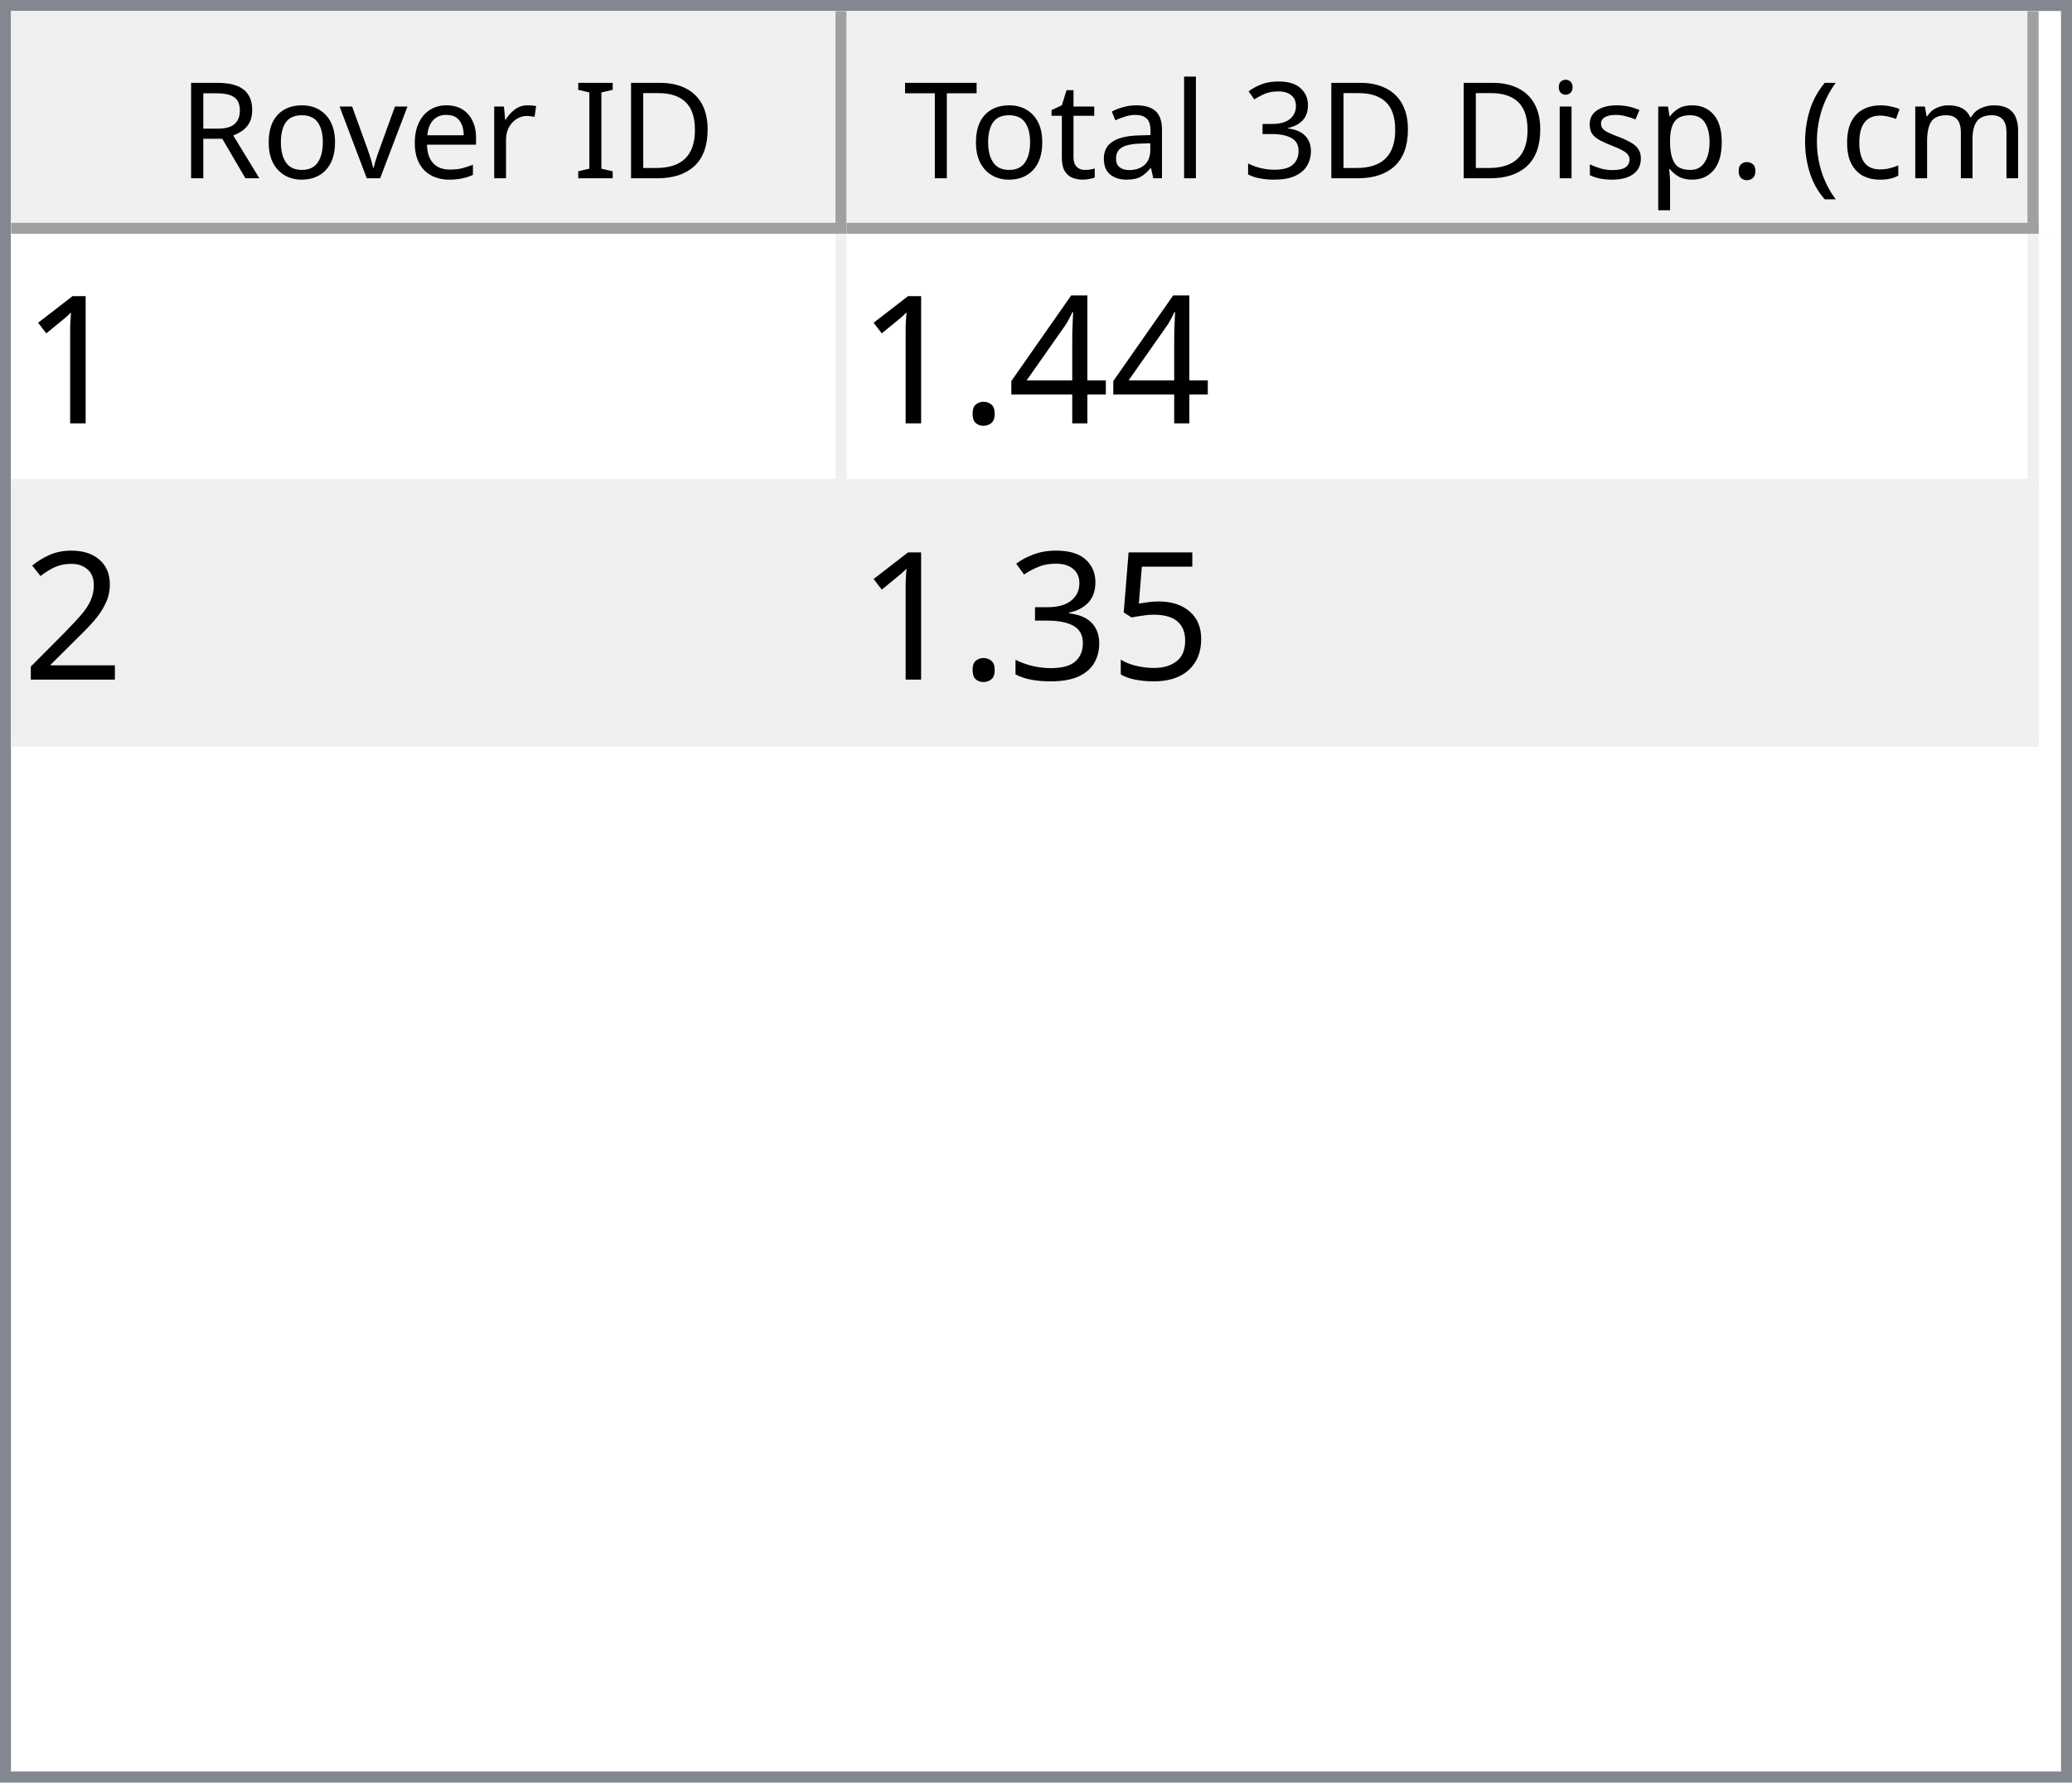
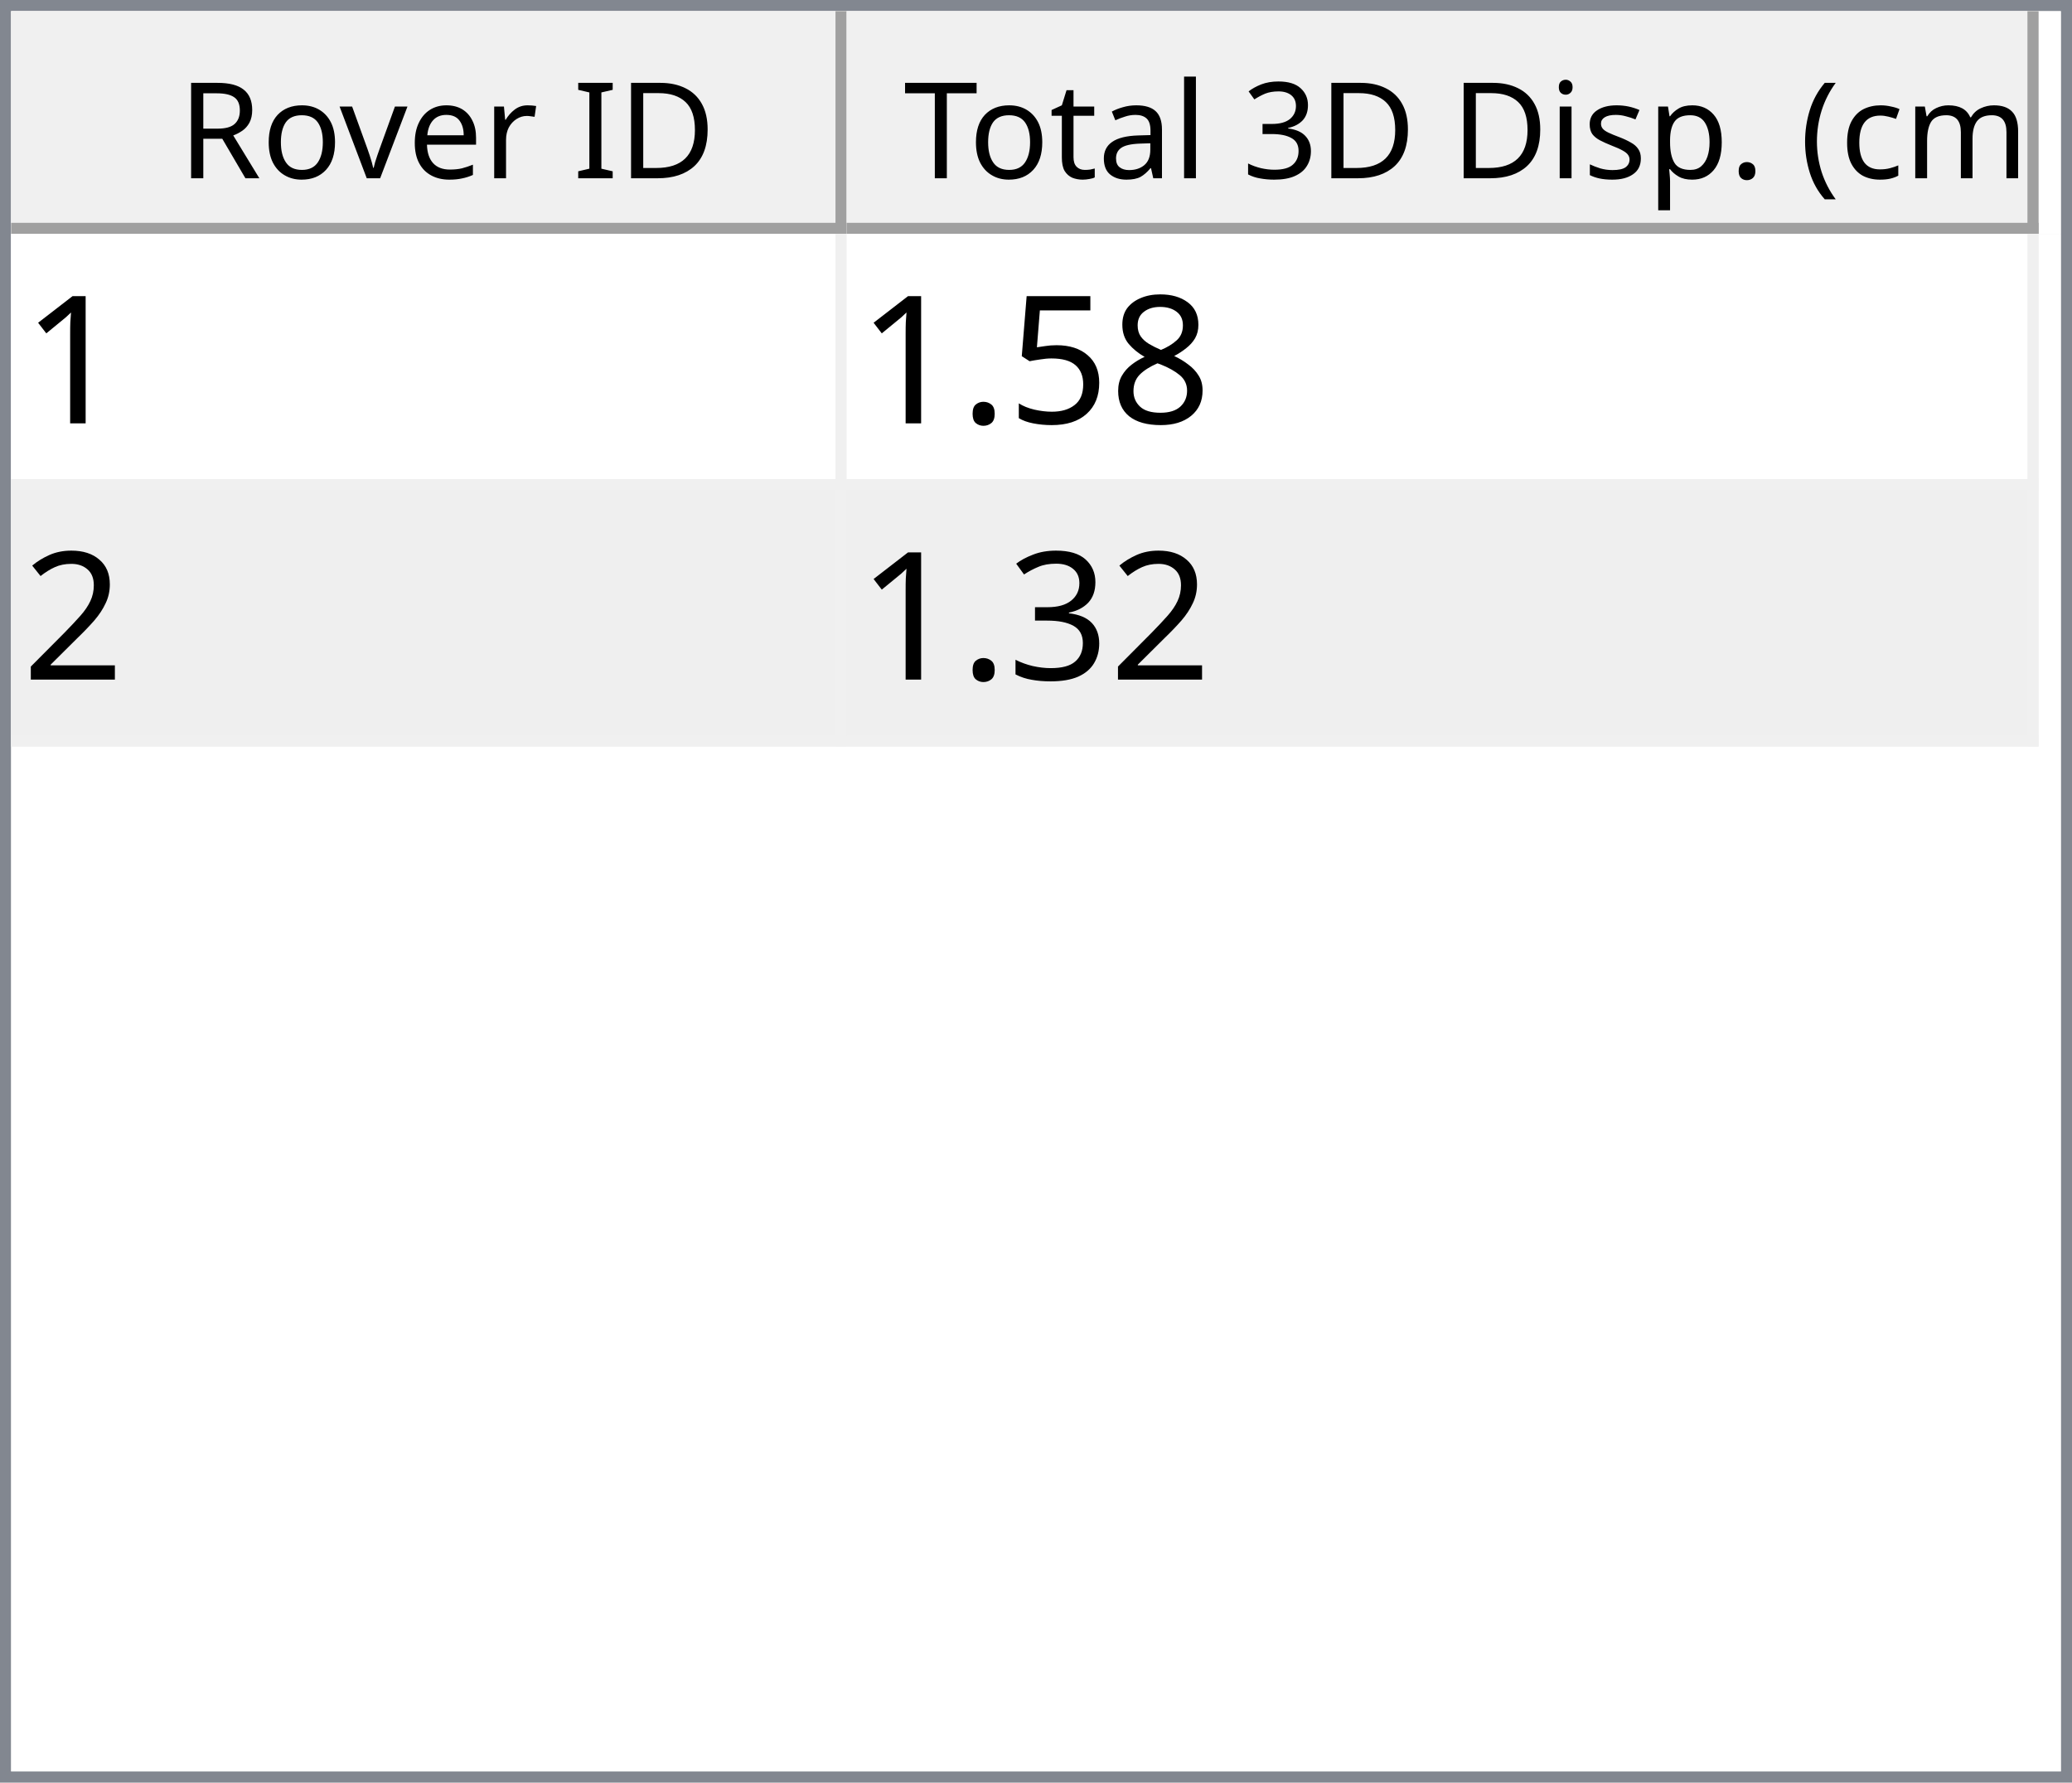
<svg xmlns="http://www.w3.org/2000/svg" style="fill-opacity:1; color-rendering:auto; color-interpolation:auto; text-rendering:auto; stroke:black; stroke-linecap:square; stroke-miterlimit:10; shape-rendering:auto; stroke-opacity:1; fill:black; stroke-dasharray:none; font-weight:normal; stroke-width:1; font-family:'Dialog'; font-style:normal; stroke-linejoin:miter; font-size:12px; stroke-dashoffset:0; image-rendering:auto;" width="186" height="160">
  <defs id="genericDefs" />
  <g>
    <defs id="defs1">
      <clipPath clipPathUnits="userSpaceOnUse" id="clipPath1">
        <path d="M0 0 L186 0 L186 160 L0 160 L0 0 Z" />
      </clipPath>
      <clipPath clipPathUnits="userSpaceOnUse" id="clipPath2">
        <path d="M0 0 L0 160 L186 160 L186 0 Z" />
      </clipPath>
      <clipPath clipPathUnits="userSpaceOnUse" id="clipPath3">
        <path d="M0 0 L0 20 L184 20 L184 0 Z" />
      </clipPath>
      <clipPath clipPathUnits="userSpaceOnUse" id="clipPath4">
        <path d="M0 0 L0 20 L75 20 L75 0 Z" />
      </clipPath>
      <clipPath clipPathUnits="userSpaceOnUse" id="clipPath5">
        <path d="M1 1 L1 19 L74 19 L74 1 Z" />
      </clipPath>
      <clipPath clipPathUnits="userSpaceOnUse" id="clipPath6">
        <path d="M0 0 L0 18 L73 18 L73 0 Z" />
      </clipPath>
      <clipPath clipPathUnits="userSpaceOnUse" id="clipPath7">
        <path d="M-0.5 -0.5 L-0.5 19.5 L74.5 19.5 L74.5 -0.5 Z" />
      </clipPath>
      <clipPath clipPathUnits="userSpaceOnUse" id="clipPath8">
        <path d="M0 0 L0 20 L107 20 L107 0 Z" />
      </clipPath>
      <clipPath clipPathUnits="userSpaceOnUse" id="clipPath9">
        <path d="M1 1 L1 19 L106 19 L106 1 Z" />
      </clipPath>
      <clipPath clipPathUnits="userSpaceOnUse" id="clipPath10">
        <path d="M0 0 L0 18 L105 18 L105 0 Z" />
      </clipPath>
      <clipPath clipPathUnits="userSpaceOnUse" id="clipPath11">
        <path d="M-0.5 -0.5 L-0.5 19.5 L106.5 19.5 L106.5 -0.5 Z" />
      </clipPath>
      <clipPath clipPathUnits="userSpaceOnUse" id="clipPath12">
        <path d="M0 0 L0 138 L184 138 L184 0 Z" />
      </clipPath>
      <clipPath clipPathUnits="userSpaceOnUse" id="clipPath13">
        <path d="M0 0 L0 46 L182 46 L182 0 Z" />
      </clipPath>
      <clipPath clipPathUnits="userSpaceOnUse" id="clipPath14">
        <path d="M-0.5 -0.5 L-0.5 45.5 L181.5 45.5 L181.5 -0.5 Z" />
      </clipPath>
      <clipPath clipPathUnits="userSpaceOnUse" id="clipPath15">
        <path d="M0 0 L0 22 L74 22 L74 0 Z" />
      </clipPath>
      <clipPath clipPathUnits="userSpaceOnUse" id="clipPath16">
        <path d="M0 0 L0 22 L106 22 L106 0 Z" />
      </clipPath>
      <font horiz-adv-x="64.551" id="font1">
        <font-face ascent="107.91" descent="25.098" units-per-em="100" style="font-style:normal; font-family:Segoe UI; font-weight:normal;" />
        <missing-glyph horiz-adv-x="64.551" d="M8.109 0 L8.109 68.266 L56.453 68.266 L56.453 0 L8.109 0 ZM15.328 7.234 L49.219 7.234 L49.219 61.031 L15.328 61.031 L15.328 7.234 Z" />
        <glyph unicode="D" horiz-adv-x="70.117" d="M9.188 0 L9.188 70.016 L28.516 70.016 Q65.531 70.016 65.531 35.891 Q65.531 19.672 55.25 9.836 Q44.969 0 27.734 0 L9.188 0 ZM17.391 62.594 L17.391 7.422 L27.828 7.422 Q41.609 7.422 49.273 14.797 Q56.938 22.172 56.938 35.688 Q56.938 62.594 28.328 62.594 L17.391 62.594 Z" />
        <glyph unicode="I" horiz-adv-x="26.611" d="M17.391 0 L9.188 0 L9.188 70.016 L17.391 70.016 L17.391 0 Z" />
        <glyph unicode=" " horiz-adv-x="27.393" d="" />
        <glyph unicode="r" horiz-adv-x="34.766" d="M34.188 41.891 Q32.078 43.5 28.125 43.5 Q23 43.5 19.555 38.672 Q16.109 33.844 16.109 25.484 L16.109 0 L8.109 0 L8.109 50 L16.109 50 L16.109 39.703 L16.312 39.703 Q18.016 44.969 21.531 47.922 Q25.047 50.875 29.391 50.875 Q32.516 50.875 34.188 50.203 L34.188 41.891 Z" />
        <glyph unicode="e" horiz-adv-x="52.295" d="M48.297 23 L12.984 23 Q13.188 14.656 17.484 10.109 Q21.781 5.562 29.297 5.562 Q37.75 5.562 44.828 11.141 L44.828 3.609 Q38.234 -1.172 27.391 -1.172 Q16.797 -1.172 10.742 5.641 Q4.688 12.453 4.688 24.812 Q4.688 36.469 11.305 43.82 Q17.922 51.172 27.734 51.172 Q37.547 51.172 42.922 44.828 Q48.297 38.484 48.297 27.203 L48.297 23 ZM40.094 29.781 Q40.047 36.719 36.75 40.578 Q33.453 44.438 27.594 44.438 Q21.922 44.438 17.969 40.383 Q14.016 36.328 13.094 29.781 L40.094 29.781 Z" />
        <glyph unicode="v" horiz-adv-x="47.9" d="M47.406 50 L27.484 0 L19.625 0 L0.688 50 L9.469 50 L22.172 13.672 Q23.578 9.672 23.922 6.688 L24.125 6.688 Q24.609 10.453 25.688 13.484 L38.969 50 L47.406 50 Z" />
        <glyph unicode="o" horiz-adv-x="58.594" d="M29 -1.172 Q17.922 -1.172 11.305 5.836 Q4.688 12.844 4.688 24.422 Q4.688 37.016 11.57 44.094 Q18.453 51.172 30.172 51.172 Q41.359 51.172 47.633 44.289 Q53.906 37.406 53.906 25.203 Q53.906 13.234 47.141 6.031 Q40.375 -1.172 29 -1.172 ZM29.594 44.438 Q21.875 44.438 17.383 39.188 Q12.891 33.938 12.891 24.703 Q12.891 15.828 17.43 10.695 Q21.969 5.562 29.594 5.562 Q37.359 5.562 41.531 10.594 Q45.703 15.625 45.703 24.906 Q45.703 34.281 41.531 39.359 Q37.359 44.438 29.594 44.438 Z" />
        <glyph unicode="R" horiz-adv-x="59.814" d="M59.375 0 L49.609 0 L37.891 19.625 Q36.281 22.359 34.766 24.289 Q33.25 26.219 31.664 27.438 Q30.078 28.656 28.25 29.219 Q26.422 29.781 24.125 29.781 L17.391 29.781 L17.391 0 L9.188 0 L9.188 70.016 L30.078 70.016 Q34.672 70.016 38.555 68.867 Q42.438 67.719 45.289 65.375 Q48.141 63.031 49.758 59.547 Q51.375 56.062 51.375 51.375 Q51.375 47.703 50.273 44.656 Q49.172 41.609 47.148 39.211 Q45.125 36.812 42.266 35.133 Q39.406 33.453 35.844 32.516 L35.844 32.328 Q37.594 31.547 38.891 30.547 Q40.188 29.547 41.359 28.18 Q42.531 26.812 43.68 25.078 Q44.828 23.344 46.234 21.047 L59.375 0 ZM17.391 62.594 L17.391 37.203 L28.516 37.203 Q31.594 37.203 34.203 38.133 Q36.812 39.062 38.719 40.797 Q40.625 42.531 41.703 45.047 Q42.781 47.562 42.781 50.688 Q42.781 56.297 39.141 59.445 Q35.5 62.594 28.609 62.594 L17.391 62.594 Z" />
        <glyph unicode=")" horiz-adv-x="30.176" d="M8.297 -15.922 L1.172 -15.922 Q16.406 2.344 16.406 26.812 Q16.406 51.469 1.078 70.016 L8.297 70.016 Q23.531 52.156 23.531 26.703 Q23.531 1.375 8.297 -15.922 Z" />
        <glyph unicode="m" horiz-adv-x="86.133" d="M79.109 0 L71.094 0 L71.094 28.719 Q71.094 37.016 68.531 40.727 Q65.969 44.438 59.906 44.438 Q54.781 44.438 51.195 39.75 Q47.609 35.062 47.609 28.516 L47.609 0 L39.594 0 L39.594 29.688 Q39.594 44.438 28.219 44.438 Q22.953 44.438 19.531 40.016 Q16.109 35.594 16.109 28.516 L16.109 0 L8.109 0 L8.109 50 L16.109 50 L16.109 42.094 L16.312 42.094 Q21.625 51.172 31.844 51.172 Q36.969 51.172 40.773 48.312 Q44.578 45.453 46 40.828 Q51.562 51.172 62.594 51.172 Q79.109 51.172 79.109 30.812 L79.109 0 Z" />
        <glyph unicode="c" horiz-adv-x="46.191" d="M42.188 2.297 Q36.422 -1.172 28.516 -1.172 Q17.828 -1.172 11.258 5.789 Q4.688 12.75 4.688 23.828 Q4.688 36.188 11.766 43.68 Q18.844 51.172 30.672 51.172 Q37.25 51.172 42.281 48.734 L42.281 40.531 Q36.719 44.438 30.375 44.438 Q22.703 44.438 17.797 38.945 Q12.891 33.453 12.891 24.516 Q12.891 15.719 17.508 10.641 Q22.125 5.562 29.891 5.562 Q36.422 5.562 42.188 9.906 L42.188 2.297 Z" />
        <glyph unicode="(" horiz-adv-x="30.176" d="M29.109 -15.922 L21.969 -15.922 Q6.844 1.375 6.844 26.703 Q6.844 52.156 21.969 70.016 L29.203 70.016 Q13.875 51.469 13.875 26.812 Q13.875 2.344 29.109 -15.922 Z" />
        <glyph unicode="." horiz-adv-x="21.68" d="M10.891 -1.078 Q8.641 -1.078 7.055 0.539 Q5.469 2.156 5.469 4.391 Q5.469 6.641 7.055 8.273 Q8.641 9.906 10.891 9.906 Q13.188 9.906 14.797 8.273 Q16.406 6.641 16.406 4.391 Q16.406 2.156 14.797 0.539 Q13.188 -1.078 10.891 -1.078 Z" />
        <glyph unicode="p" horiz-adv-x="58.789" d="M16.312 7.234 L16.109 7.234 L16.109 -23 L8.109 -23 L8.109 50 L16.109 50 L16.109 41.219 L16.312 41.219 Q22.219 51.172 33.594 51.172 Q43.266 51.172 48.688 44.461 Q54.109 37.75 54.109 26.469 Q54.109 13.922 48 6.375 Q41.891 -1.172 31.297 -1.172 Q21.578 -1.172 16.312 7.234 ZM16.109 27.391 L16.109 20.406 Q16.109 14.203 20.141 9.883 Q24.172 5.562 30.375 5.562 Q37.641 5.562 41.773 11.133 Q45.906 16.703 45.906 26.609 Q45.906 34.969 42.047 39.703 Q38.188 44.438 31.594 44.438 Q24.609 44.438 20.359 39.578 Q16.109 34.719 16.109 27.391 Z" />
        <glyph unicode="s" horiz-adv-x="42.432" d="M5.078 1.812 L5.078 10.406 Q11.625 5.562 19.484 5.562 Q30.031 5.562 30.031 12.594 Q30.031 14.594 29.125 15.992 Q28.219 17.391 26.68 18.461 Q25.141 19.531 23.07 20.383 Q21 21.234 18.609 22.172 Q15.281 23.484 12.766 24.828 Q10.25 26.172 8.57 27.859 Q6.891 29.547 6.031 31.695 Q5.172 33.844 5.172 36.719 Q5.172 40.234 6.789 42.945 Q8.406 45.656 11.086 47.484 Q13.766 49.312 17.211 50.242 Q20.656 51.172 24.312 51.172 Q30.812 51.172 35.938 48.922 L35.938 40.828 Q30.422 44.438 23.25 44.438 Q21 44.438 19.195 43.922 Q17.391 43.406 16.094 42.477 Q14.797 41.547 14.086 40.258 Q13.375 38.969 13.375 37.406 Q13.375 35.453 14.086 34.133 Q14.797 32.812 16.164 31.789 Q17.531 30.766 19.484 29.938 Q21.438 29.109 23.922 28.125 Q27.25 26.859 29.883 25.516 Q32.516 24.172 34.375 22.484 Q36.234 20.797 37.234 18.602 Q38.234 16.406 38.234 13.375 Q38.234 9.672 36.602 6.938 Q34.969 4.203 32.234 2.398 Q29.5 0.594 25.93 -0.289 Q22.359 -1.172 18.453 -1.172 Q10.75 -1.172 5.078 1.812 Z" />
        <glyph unicode="i" horiz-adv-x="24.219" d="M12.203 62.703 Q10.062 62.703 8.547 64.164 Q7.031 65.625 7.031 67.875 Q7.031 70.125 8.547 71.609 Q10.062 73.094 12.203 73.094 Q14.406 73.094 15.945 71.609 Q17.484 70.125 17.484 67.875 Q17.484 65.719 15.945 64.211 Q14.406 62.703 12.203 62.703 ZM16.109 0 L8.109 0 L8.109 50 L16.109 50 L16.109 0 Z" />
        <glyph unicode="3" horiz-adv-x="53.906" d="M46.531 19.828 Q46.531 15.094 44.75 11.211 Q42.969 7.328 39.719 4.57 Q36.469 1.812 31.93 0.297 Q27.391 -1.219 21.922 -1.219 Q11.922 -1.219 6 2.594 L6 11.188 Q13.094 5.609 22.219 5.609 Q25.875 5.609 28.828 6.539 Q31.781 7.469 33.906 9.227 Q36.031 10.984 37.18 13.477 Q38.328 15.969 38.328 19.094 Q38.328 32.812 18.797 32.812 L12.984 32.812 L12.984 39.594 L18.5 39.594 Q35.797 39.594 35.797 52.484 Q35.797 64.406 22.609 64.406 Q15.188 64.406 8.688 59.422 L8.688 67.188 Q15.375 71.188 24.609 71.188 Q29 71.188 32.57 69.969 Q36.141 68.75 38.68 66.555 Q41.219 64.359 42.609 61.281 Q44 58.203 44 54.5 Q44 40.672 30.031 36.719 L30.031 36.531 Q33.594 36.141 36.625 34.797 Q39.656 33.453 41.852 31.305 Q44.047 29.156 45.289 26.25 Q46.531 23.344 46.531 19.828 Z" />
        <glyph unicode="l" horiz-adv-x="24.219" d="M16.109 0 L8.109 0 L8.109 74.031 L16.109 74.031 L16.109 0 Z" />
        <glyph unicode="a" horiz-adv-x="50.879" d="M43.891 0 L35.891 0 L35.891 7.812 L35.688 7.812 Q30.469 -1.172 20.312 -1.172 Q12.844 -1.172 8.617 2.781 Q4.391 6.734 4.391 13.281 Q4.391 27.297 20.906 29.594 L35.891 31.688 Q35.891 44.438 25.594 44.438 Q16.547 44.438 9.281 38.281 L9.281 46.484 Q16.656 51.172 26.266 51.172 Q43.891 51.172 43.891 32.516 L43.891 0 ZM35.891 25.297 L23.828 23.641 Q18.266 22.859 15.43 20.875 Q12.594 18.891 12.594 13.875 Q12.594 10.203 15.211 7.883 Q17.828 5.562 22.172 5.562 Q28.125 5.562 32.008 9.742 Q35.891 13.922 35.891 20.312 L35.891 25.297 Z" />
        <glyph unicode="t" horiz-adv-x="33.887" d="M31.297 0.484 Q28.469 -1.078 23.828 -1.078 Q10.688 -1.078 10.688 13.578 L10.688 43.172 L2.094 43.172 L2.094 50 L10.688 50 L10.688 62.203 L18.703 64.797 L18.703 50 L31.297 50 L31.297 43.172 L18.703 43.172 L18.703 14.984 Q18.703 9.969 20.414 7.82 Q22.125 5.672 26.078 5.672 Q29.109 5.672 31.297 7.328 L31.297 0.484 Z" />
        <glyph unicode="T" horiz-adv-x="52.393" d="M50.594 62.594 L30.375 62.594 L30.375 0 L22.172 0 L22.172 62.594 L2 62.594 L2 70.016 L50.594 70.016 L50.594 62.594 Z" />
      </font>
      <font horiz-adv-x="75.0" id="font2">
        <font-face ascent="100.537" descent="21.973" units-per-em="100" style="font-style:normal; font-family:sans-serif; font-weight:normal;" />
        <missing-glyph horiz-adv-x="75.0" d="M12.5 0 L12.5 62.5 L62.5 62.5 L62.5 0 L12.5 0 ZM14.062 1.562 L60.938 1.562 L60.938 60.938 L14.062 60.938 L14.062 1.562 Z" />
        <glyph unicode="1" horiz-adv-x="55.615" d="M37.25 0 L28.469 0 L28.469 56 Q25.297 52.984 20.141 49.953 Q14.984 46.922 10.891 45.406 L10.891 53.906 Q18.266 57.375 23.781 62.305 Q29.297 67.234 31.594 71.875 L37.25 71.875 L37.25 0 Z" />
-         <glyph unicode="4" horiz-adv-x="55.615" d="M32.328 0 L32.328 17.141 L1.266 17.141 L1.266 25.203 L33.938 71.578 L41.109 71.578 L41.109 25.203 L50.781 25.203 L50.781 17.141 L41.109 17.141 L41.109 0 L32.328 0 ZM32.328 25.203 L32.328 57.469 L9.906 25.203 L32.328 25.203 Z" />
+         <glyph unicode="8" horiz-adv-x="55.615" d="M17.672 38.812 Q12.203 40.828 9.57 44.539 Q6.938 48.25 6.938 53.422 Q6.938 61.234 12.555 66.555 Q18.172 71.875 27.484 71.875 Q36.859 71.875 42.578 66.43 Q48.297 60.984 48.297 53.172 Q48.297 48.188 45.68 44.508 Q43.062 40.828 37.75 38.812 Q44.344 36.672 47.781 31.883 Q51.219 27.094 51.219 20.453 Q51.219 11.281 44.727 5.031 Q38.234 -1.219 27.641 -1.219 Q17.047 -1.219 10.547 5.055 Q4.047 11.328 4.047 20.703 Q4.047 27.688 7.594 32.398 Q11.141 37.109 17.672 38.812 ZM15.922 53.719 Q15.922 48.641 19.195 45.414 Q22.469 42.188 27.688 42.188 Q32.766 42.188 36.016 45.383 Q39.266 48.578 39.266 53.219 Q39.266 58.062 35.914 61.359 Q32.562 64.656 27.594 64.656 Q22.562 64.656 19.242 61.43 Q15.922 58.203 15.922 53.719 ZM13.094 20.656 Q13.094 16.891 14.875 13.375 Q16.656 9.859 20.172 7.93 Q23.688 6 27.734 6 Q34.031 6 38.133 10.055 Q42.234 14.109 42.234 20.359 Q42.234 26.703 38.016 30.859 Q33.797 35.016 27.438 35.016 Q21.234 35.016 17.164 30.914 Q13.094 26.812 13.094 20.656 Z" />
+         <glyph unicode="5" horiz-adv-x="55.615" d="M4.156 18.75 L13.375 19.531 Q14.406 12.797 18.141 9.398 Q21.875 6 27.156 6 Q33.5 6 37.891 10.789 Q42.281 15.578 42.281 23.484 Q42.281 31 38.062 35.352 Q33.844 39.703 27 39.703 Q22.75 39.703 19.336 37.773 Q15.922 35.844 13.969 32.766 L5.719 33.844 L12.641 70.609 L48.25 70.609 L48.25 62.203 L19.672 62.203 L15.828 42.969 Q22.266 47.469 29.344 47.469 Q38.719 47.469 45.164 40.969 Q51.609 34.469 51.609 24.266 Q51.609 14.547 45.953 7.469 Q39.062 -1.219 27.156 -1.219 Q17.391 -1.219 11.211 4.25 Q5.031 9.719 4.156 18.75 Z" />
        <glyph unicode="." horiz-adv-x="27.783" d="M9.078 0 L9.078 10.016 L19.094 10.016 L19.094 0 L9.078 0 Z" />
        <glyph unicode="2" horiz-adv-x="55.615" d="M50.344 8.453 L50.344 0 L3.031 0 Q2.938 3.172 4.047 6.109 Q5.859 10.938 9.836 15.625 Q13.812 20.312 21.344 26.469 Q33.016 36.031 37.117 41.625 Q41.219 47.219 41.219 52.203 Q41.219 57.422 37.477 61.008 Q33.734 64.594 27.734 64.594 Q21.391 64.594 17.578 60.789 Q13.766 56.984 13.719 50.25 L4.688 51.172 Q5.609 61.281 11.664 66.578 Q17.719 71.875 27.938 71.875 Q38.234 71.875 44.242 66.164 Q50.25 60.453 50.25 52 Q50.25 47.703 48.492 43.555 Q46.734 39.406 42.656 34.812 Q38.578 30.219 29.109 22.219 Q21.188 15.578 18.945 13.211 Q16.703 10.844 15.234 8.453 L50.344 8.453 Z" />
-         <glyph unicode="5" horiz-adv-x="55.615" d="M4.156 18.75 L13.375 19.531 Q14.406 12.797 18.141 9.398 Q21.875 6 27.156 6 Q33.5 6 37.891 10.789 Q42.281 15.578 42.281 23.484 Q42.281 31 38.062 35.352 Q33.844 39.703 27 39.703 Q22.75 39.703 19.336 37.773 Q15.922 35.844 13.969 32.766 L5.719 33.844 L12.641 70.609 L48.25 70.609 L48.25 62.203 L19.672 62.203 L15.828 42.969 Q22.266 47.469 29.344 47.469 Q38.719 47.469 45.164 40.969 Q51.609 34.469 51.609 24.266 Q51.609 14.547 45.953 7.469 Q39.062 -1.219 27.156 -1.219 Q17.391 -1.219 11.211 4.25 Q5.031 9.719 4.156 18.75 Z" />
        <glyph unicode="3" horiz-adv-x="55.615" d="M4.203 18.891 L12.984 20.062 Q14.5 12.594 18.141 9.297 Q21.781 6 27 6 Q33.203 6 37.477 10.297 Q41.75 14.594 41.75 20.953 Q41.75 27 37.797 30.93 Q33.844 34.859 27.734 34.859 Q25.25 34.859 21.531 33.891 L22.516 41.609 Q23.391 41.5 23.922 41.5 Q29.547 41.5 34.039 44.43 Q38.531 47.359 38.531 53.469 Q38.531 58.297 35.258 61.477 Q31.984 64.656 26.812 64.656 Q21.688 64.656 18.266 61.43 Q14.844 58.203 13.875 51.766 L5.078 53.328 Q6.688 62.156 12.398 67.016 Q18.109 71.875 26.609 71.875 Q32.469 71.875 37.398 69.359 Q42.328 66.844 44.945 62.5 Q47.562 58.156 47.562 53.266 Q47.562 48.641 45.07 44.828 Q42.578 41.016 37.703 38.766 Q44.047 37.312 47.562 32.695 Q51.078 28.078 51.078 21.141 Q51.078 11.766 44.242 5.25 Q37.406 -1.266 26.953 -1.266 Q17.531 -1.266 11.305 4.352 Q5.078 9.969 4.203 18.891 Z" />
      </font>
    </defs>
    <g style="fill:white; stroke:white;">
      <rect x="0" y="0" width="186" style="clip-path:url(#clipPath1); stroke:none;" height="160" />
    </g>
    <g style="fill:white; text-rendering:optimizeSpeed; color-rendering:optimizeSpeed; image-rendering:optimizeSpeed; shape-rendering:crispEdges; stroke:white; color-interpolation:sRGB;">
      <rect x="0" width="186" height="160" y="0" style="stroke:none;" />
      <path style="stroke:none;" d="M0 160 L186 160 L186 0 L0 0 Z" />
    </g>
    <g style="fill:rgb(240,240,240); font-family:'Segoe UI'; stroke:rgb(240,240,240);">
      <rect x="0" y="0" width="186" style="clip-path:url(#clipPath2); stroke:none;" height="160" />
    </g>
    <g style="fill:rgb(130,135,144); font-family:'Segoe UI'; stroke:rgb(130,135,144);">
      <path d="M0 0 L186 0 L186 160 L0 160 L0 0 ZM1 1 L185 1 L185 159 L1 159 L1 1 Z" style="fill-rule:evenodd; clip-path:url(#clipPath2); stroke:none;" />
    </g>
    <g style="fill:white; font-family:'Segoe UI'; stroke:white;" transform="translate(1,1)">
      <rect x="0" y="0" width="184" style="clip-path:url(#clipPath3); stroke:none;" height="20" />
    </g>
    <g style="fill:rgb(240,240,240); font-family:'Segoe UI'; stroke:rgb(240,240,240);" transform="translate(1,1)">
      <rect x="0" y="0" width="75" style="clip-path:url(#clipPath4); stroke:none;" height="20" />
    </g>
    <g style="font-family:'Segoe UI';" transform="translate(2,2)">
      <text x="14" xml:space="preserve" y="14" style="clip-path:url(#clipPath6); stroke:none;">Rover ID</text>
    </g>
    <g style="fill:rgb(160,160,160); font-family:'Segoe UI'; stroke:rgb(160,160,160); stroke-linejoin:bevel;" transform="translate(1.5,1.5)">
      <line x1="74" x2="74" y1="0" style="fill:none; clip-path:url(#clipPath7);" y2="19" />
    </g>
    <g style="fill:rgb(160,160,160); font-family:'Segoe UI'; stroke:rgb(160,160,160); stroke-linejoin:bevel;" transform="matrix(1,0,0,1,1,1) translate(0.5,0.5)">
      <line x1="0" x2="74" y1="19" style="fill:none; clip-path:url(#clipPath7);" y2="19" />
    </g>
    <g style="fill:rgb(240,240,240); font-family:'Segoe UI'; stroke:rgb(240,240,240);" transform="translate(76,1)">
      <rect x="0" y="0" width="107" style="clip-path:url(#clipPath8); stroke:none;" height="20" />
    </g>
    <g style="font-family:'Segoe UI';" transform="translate(77,2)">
      <text x="1" xml:space="preserve" y="14" style="clip-path:url(#clipPath10); stroke:none;"> Total 3D Disp. (cm)</text>
    </g>
    <g style="fill:rgb(160,160,160); font-family:'Segoe UI'; stroke:rgb(160,160,160); stroke-linejoin:bevel;" transform="translate(76.5,1.5)">
      <line x1="106" x2="106" y1="0" style="fill:none; clip-path:url(#clipPath11);" y2="19" />
    </g>
    <g style="fill:rgb(160,160,160); font-family:'Segoe UI'; stroke:rgb(160,160,160); stroke-linejoin:bevel;" transform="matrix(1,0,0,1,76,1) translate(0.5,0.5)">
      <line x1="0" x2="106" y1="19" style="fill:none; clip-path:url(#clipPath11);" y2="19" />
    </g>
    <g style="fill:white; font-family:'Segoe UI'; stroke:white;" transform="translate(1,21)">
      <rect x="0" y="0" width="184" style="clip-path:url(#clipPath12); stroke:none;" height="138" />
    </g>
    <g style="fill:rgb(240,240,240); font-size:16px; font-family:sans-serif; stroke:rgb(240,240,240);" transform="translate(1,21)">
      <rect x="0" y="0" width="182" style="clip-path:url(#clipPath13); stroke:none;" height="46" />
      <line transform="translate(0.5,0.5)" x1="0" x2="181" y1="22" style="clip-path:url(#clipPath14); fill:none; stroke-linejoin:bevel;" y2="22" />
    </g>
    <g transform="matrix(1,0,0,1,1,21) translate(0.5,0.5)" style="fill:rgb(240,240,240); font-size:16px; font-family:sans-serif; stroke:rgb(240,240,240); stroke-linejoin:bevel;">
      <line x1="0" x2="181" y1="45" style="fill:none; clip-path:url(#clipPath14);" y2="45" />
    </g>
    <g transform="matrix(1,0,0,1,1,21) translate(0.5,0.5)" style="fill:rgb(240,240,240); font-size:16px; font-family:sans-serif; stroke:rgb(240,240,240); stroke-linejoin:bevel;">
      <line x1="74" x2="74" y1="0" style="fill:none; clip-path:url(#clipPath14);" y2="45" />
    </g>
    <g transform="matrix(1,0,0,1,1,21) translate(0.5,0.5)" style="fill:rgb(240,240,240); font-size:16px; font-family:sans-serif; stroke:rgb(240,240,240); stroke-linejoin:bevel;">
      <line x1="181" x2="181" y1="0" style="fill:none; clip-path:url(#clipPath14);" y2="45" />
    </g>
    <g style="fill:white; font-size:16px; font-family:sans-serif; stroke:white;" transform="matrix(1,0,0,1,1,21)">
      <rect x="0" y="0" width="74" style="clip-path:url(#clipPath15); stroke:none;" height="22" />
      <text x="1" y="17" style="fill:black; clip-path:url(#clipPath15); stroke:none;" xml:space="preserve">1</text>
    </g>
    <g style="fill:white; font-size:16px; font-family:sans-serif; stroke:white;" transform="matrix(1,0,0,1,1,21) translate(75,0)">
      <rect x="0" y="0" width="106" style="clip-path:url(#clipPath16); stroke:none;" height="22" />
-       <text x="1" y="17" style="fill:black; clip-path:url(#clipPath16); stroke:none;" xml:space="preserve">1.44</text>
+       <text x="1" y="17" style="fill:black; clip-path:url(#clipPath16); stroke:none;" xml:space="preserve">1.58</text>
    </g>
    <g style="fill:rgb(239,239,239); font-size:16px; font-family:sans-serif; stroke:rgb(239,239,239);" transform="matrix(1,0,0,1,1,21) translate(0,23)">
      <rect x="0" y="0" width="74" style="clip-path:url(#clipPath15); stroke:none;" height="22" />
      <text x="1" y="17" style="fill:black; clip-path:url(#clipPath15); stroke:none;" xml:space="preserve">2</text>
    </g>
    <g style="fill:rgb(239,239,239); font-size:16px; font-family:sans-serif; stroke:rgb(239,239,239);" transform="matrix(1,0,0,1,1,21) translate(75,23)">
      <rect x="0" y="0" width="106" style="clip-path:url(#clipPath16); stroke:none;" height="22" />
-       <text x="1" y="17" style="fill:black; clip-path:url(#clipPath16); stroke:none;" xml:space="preserve">1.35</text>
+       <text x="1" y="17" style="fill:black; clip-path:url(#clipPath16); stroke:none;" xml:space="preserve">1.32</text>
    </g>
  </g>
</svg>
